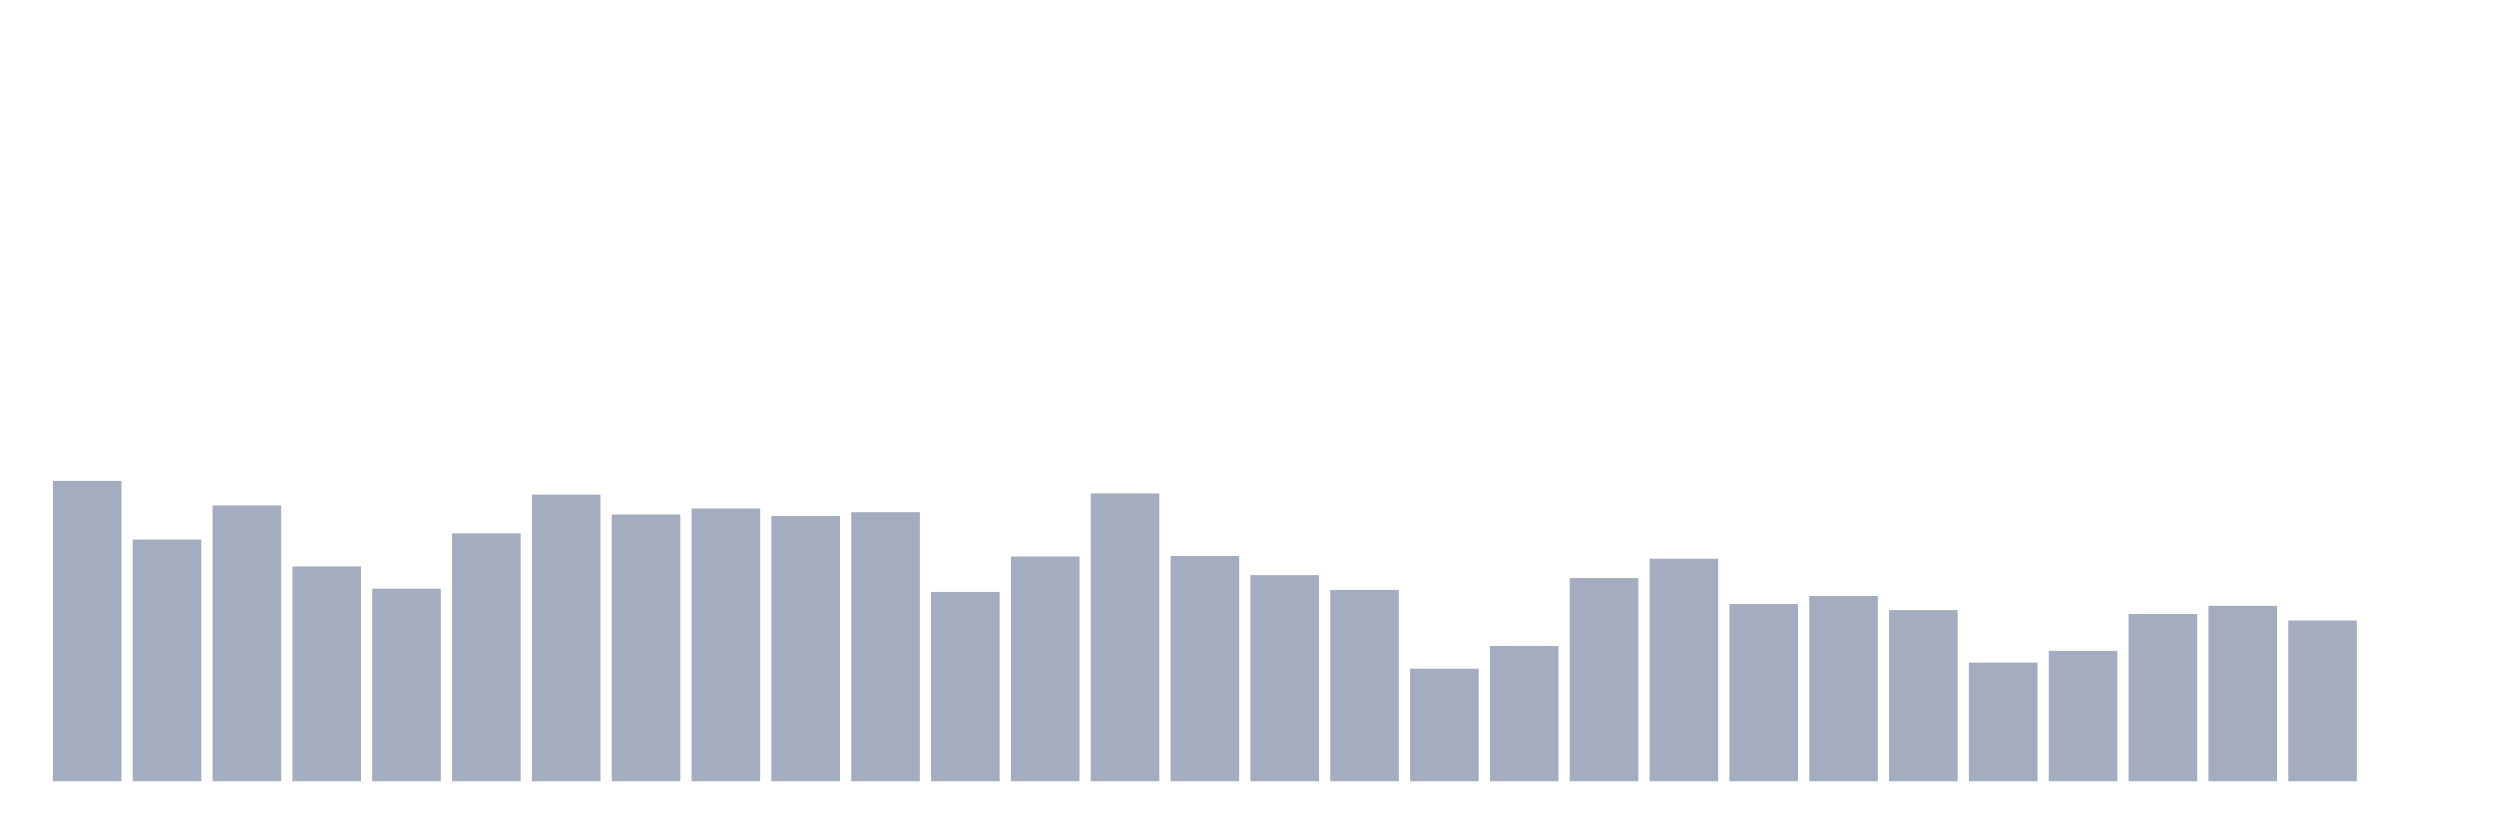
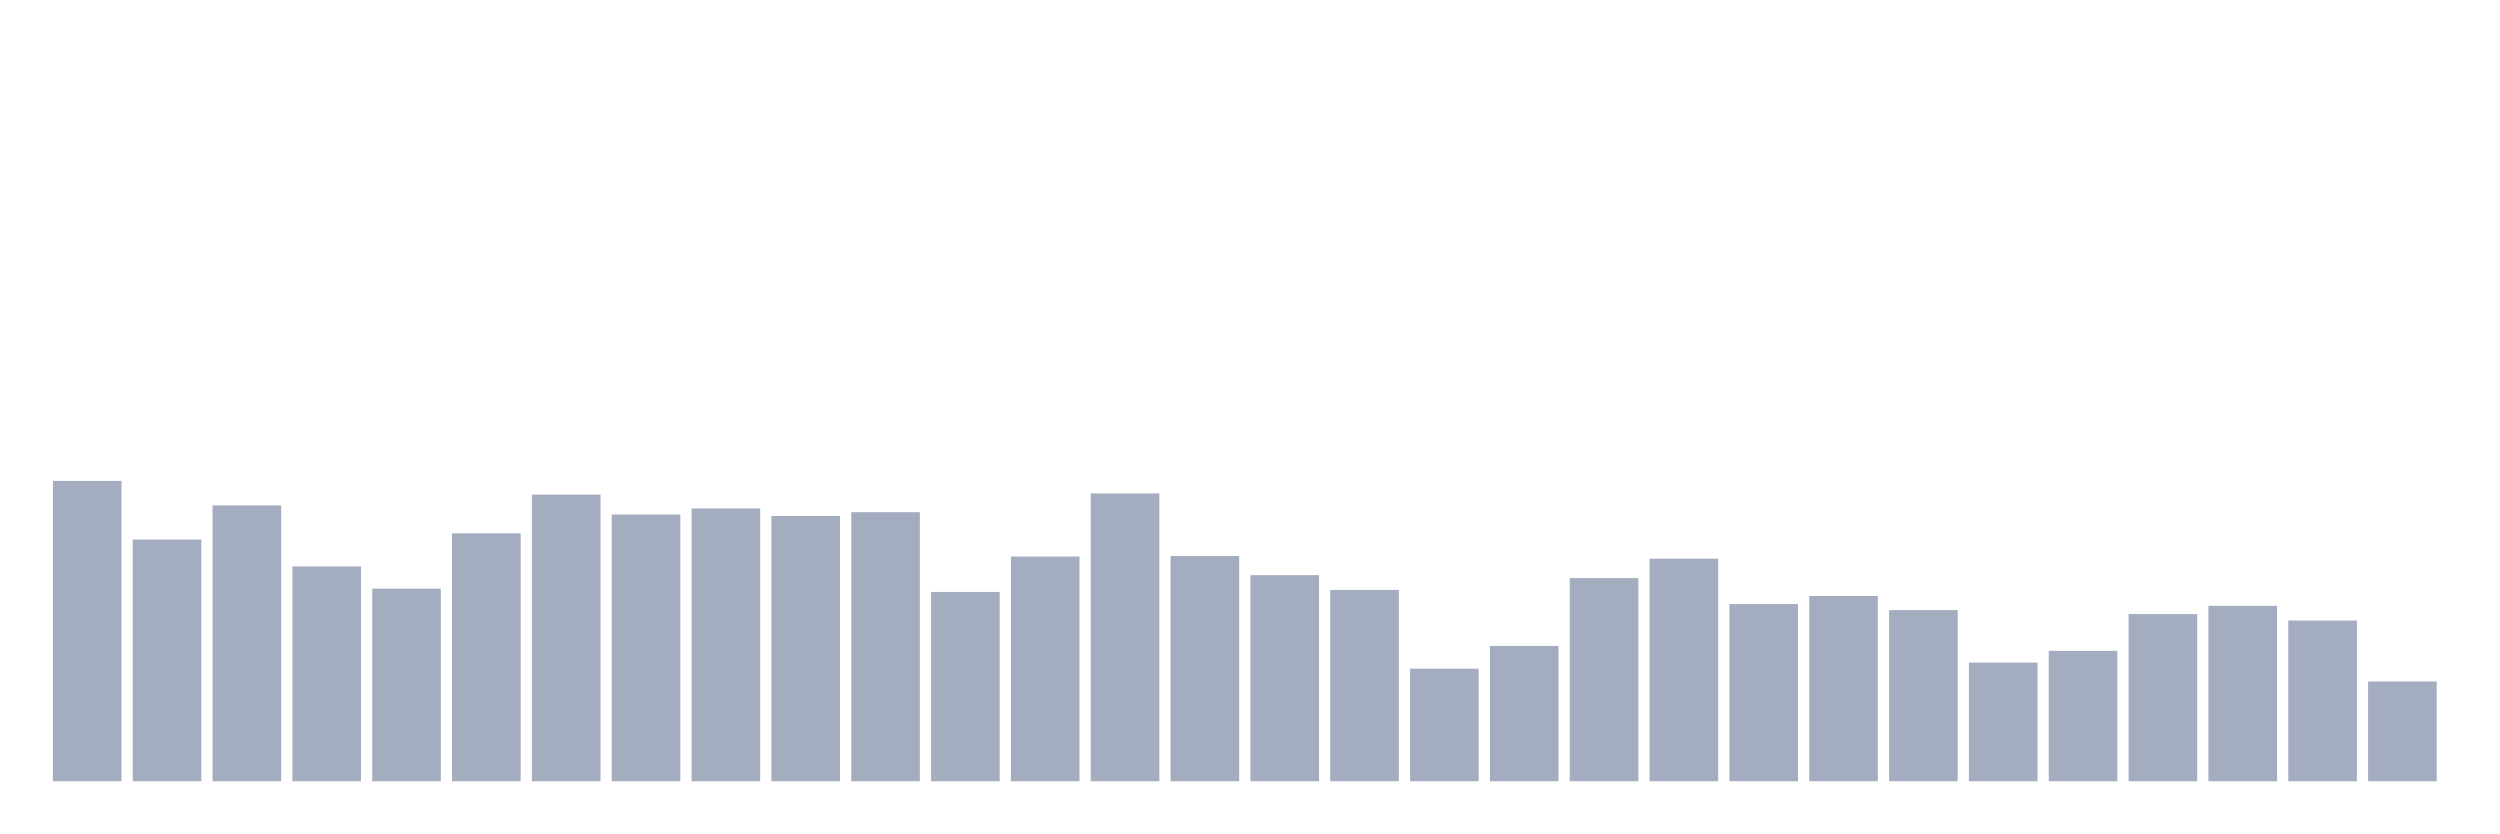
<svg xmlns="http://www.w3.org/2000/svg" viewBox="0 0 480 160">
  <g transform="translate(10,10)">
    <rect class="bar" x="0.153" width="13.175" y="82.333" height="57.667" fill="rgb(164,173,192)" />
    <rect class="bar" x="15.482" width="13.175" y="93.592" height="46.408" fill="rgb(164,173,192)" />
    <rect class="bar" x="30.81" width="13.175" y="87.039" height="52.961" fill="rgb(164,173,192)" />
    <rect class="bar" x="46.138" width="13.175" y="98.756" height="41.244" fill="rgb(164,173,192)" />
    <rect class="bar" x="61.466" width="13.175" y="103.019" height="36.981" fill="rgb(164,173,192)" />
    <rect class="bar" x="76.794" width="13.175" y="92.39" height="47.61" fill="rgb(164,173,192)" />
    <rect class="bar" x="92.123" width="13.175" y="84.965" height="55.035" fill="rgb(164,173,192)" />
    <rect class="bar" x="107.451" width="13.175" y="88.785" height="51.215" fill="rgb(164,173,192)" />
    <rect class="bar" x="122.779" width="13.175" y="87.626" height="52.374" fill="rgb(164,173,192)" />
    <rect class="bar" x="138.107" width="13.175" y="89.071" height="50.929" fill="rgb(164,173,192)" />
    <rect class="bar" x="153.436" width="13.175" y="88.341" height="51.659" fill="rgb(164,173,192)" />
    <rect class="bar" x="168.764" width="13.175" y="103.649" height="36.351" fill="rgb(164,173,192)" />
    <rect class="bar" x="184.092" width="13.175" y="96.853" height="43.147" fill="rgb(164,173,192)" />
    <rect class="bar" x="199.42" width="13.175" y="84.736" height="55.264" fill="rgb(164,173,192)" />
    <rect class="bar" x="214.748" width="13.175" y="96.739" height="43.261" fill="rgb(164,173,192)" />
    <rect class="bar" x="230.077" width="13.175" y="100.43" height="39.57" fill="rgb(164,173,192)" />
    <rect class="bar" x="245.405" width="13.175" y="103.262" height="36.738" fill="rgb(164,173,192)" />
    <rect class="bar" x="260.733" width="13.175" y="118.384" height="21.616" fill="rgb(164,173,192)" />
    <rect class="bar" x="276.061" width="13.175" y="114.02" height="25.98" fill="rgb(164,173,192)" />
    <rect class="bar" x="291.39" width="13.175" y="100.988" height="39.012" fill="rgb(164,173,192)" />
    <rect class="bar" x="306.718" width="13.175" y="97.268" height="42.732" fill="rgb(164,173,192)" />
    <rect class="bar" x="322.046" width="13.175" y="105.98" height="34.02" fill="rgb(164,173,192)" />
    <rect class="bar" x="337.374" width="13.175" y="104.435" height="35.565" fill="rgb(164,173,192)" />
    <rect class="bar" x="352.702" width="13.175" y="107.139" height="32.861" fill="rgb(164,173,192)" />
    <rect class="bar" x="368.031" width="13.175" y="117.211" height="22.789" fill="rgb(164,173,192)" />
    <rect class="bar" x="383.359" width="13.175" y="114.965" height="25.035" fill="rgb(164,173,192)" />
    <rect class="bar" x="398.687" width="13.175" y="107.897" height="32.103" fill="rgb(164,173,192)" />
    <rect class="bar" x="414.015" width="13.175" y="106.324" height="33.676" fill="rgb(164,173,192)" />
    <rect class="bar" x="429.344" width="13.175" y="109.142" height="30.858" fill="rgb(164,173,192)" />
-     <rect class="bar" x="444.672" width="13.175" y="140" height="0" fill="rgb(164,173,192)" />
+     <rect class="bar" x="444.672" width="13.175" y="120.844" height="19.156" fill="rgb(164,173,192)" />
  </g>
</svg>
